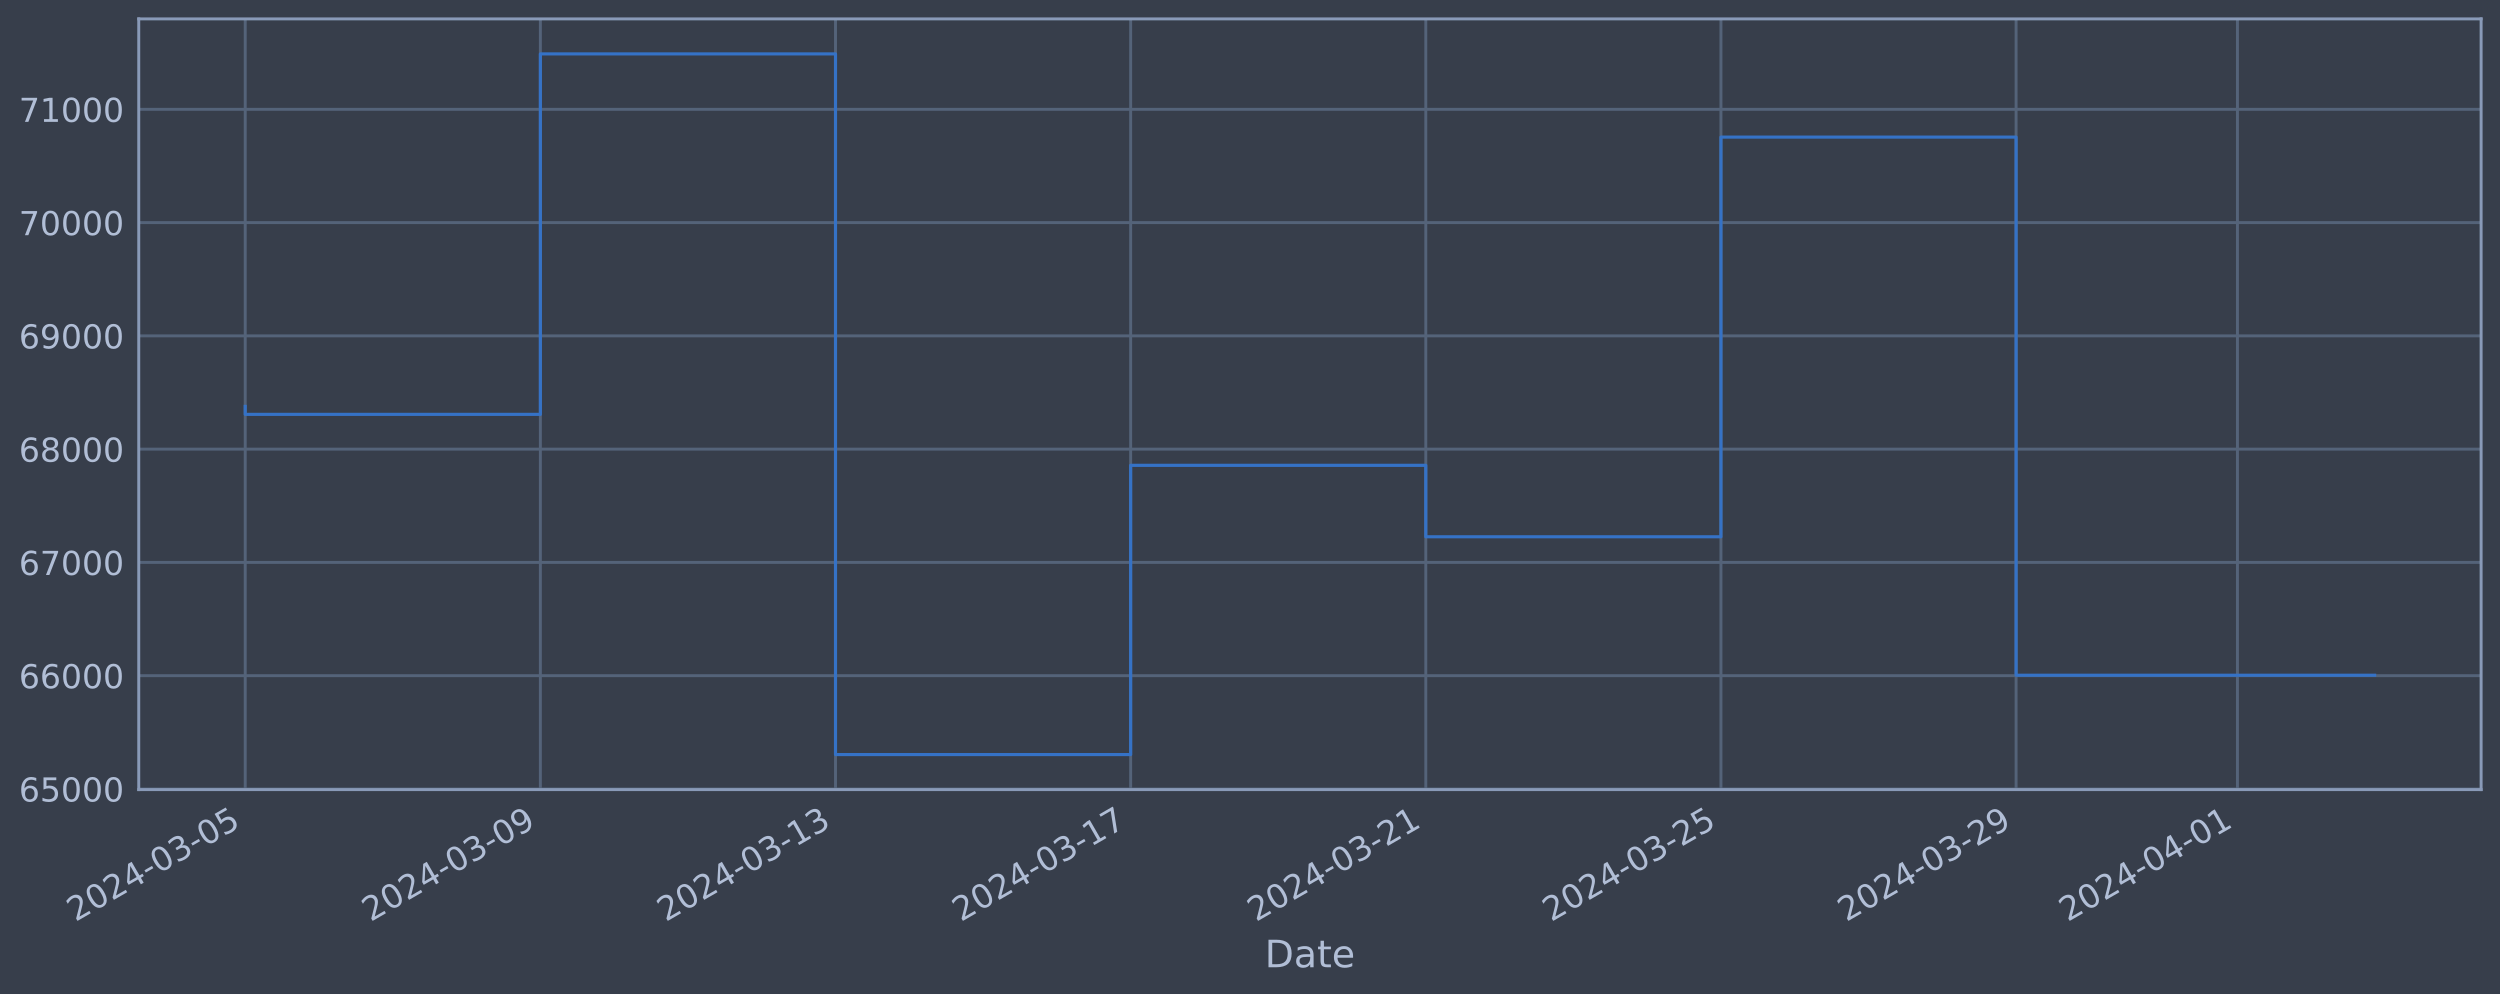
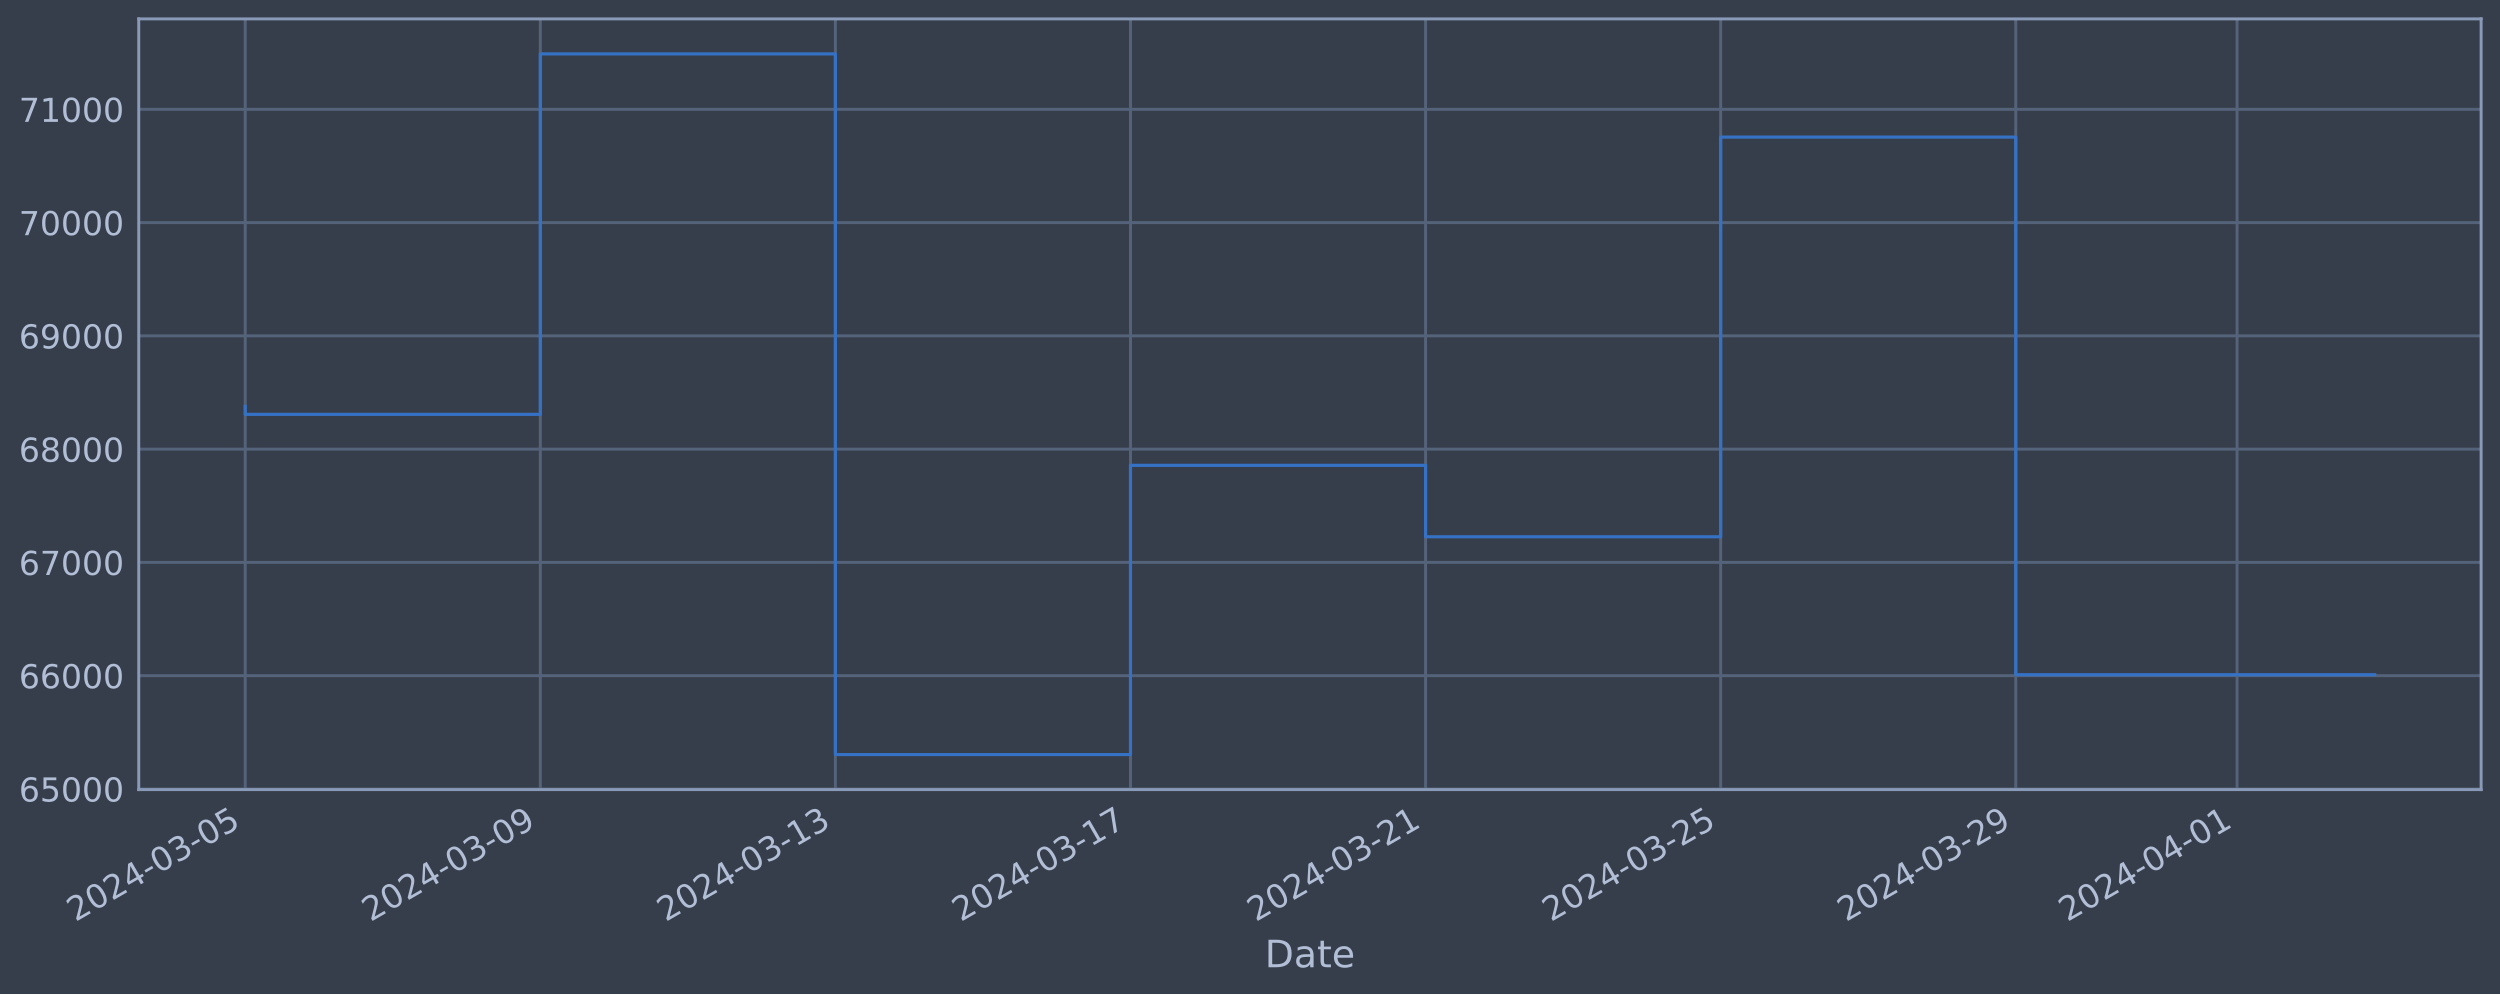
<svg xmlns="http://www.w3.org/2000/svg" xmlns:xlink="http://www.w3.org/1999/xlink" width="952.884pt" height="378.87pt" viewBox="0 0 952.884 378.87" version="1.1">
  <defs>
    <style type="text/css">*{stroke-linejoin: round; stroke-linecap: butt}</style>
  </defs>
  <g id="figure_1">
    <g id="patch_1">
      <path d="M 0 378.87  L 952.884 378.87  L 952.884 0  L 0 0  z " style="fill: #373e4b" />
    </g>
    <g id="axes_1">
      <g id="patch_2">
        <path d="M 52.884 300.96  L 945.684 300.96  L 945.684 7.2  L 52.884 7.2  z " style="fill: #373e4b" />
      </g>
      <g id="matplotlib.axis_1">
        <g id="xtick_1">
          <g id="line2d_1">
-             <path d="M 93.466 300.96  L 93.466 7.2  " clip-path="url(#pba4e633360)" style="fill: none; stroke: #546379; stroke-width: 1.12; stroke-linecap: square" />
+             <path d="M 93.466 300.96  L 93.466 7.2  " clip-path="url(#p226cd26899)" style="fill: none; stroke: #546379; stroke-width: 1.12; stroke-linecap: square" />
          </g>
          <g id="line2d_2" />
          <g id="text_1">
            <g style="fill: #b1bed6" transform="translate(28.74006 351.4642) rotate(-30) scale(0.126 -0.126)">
              <defs>
                <path id="DejaVuSans-32" d="M 1228 531  L 3431 531  L 3431 0  L 469 0  L 469 531  Q 828 903 1448 1529  Q 2069 2156 2228 2338  Q 2531 2678 2651 2914  Q 2772 3150 2772 3378  Q 2772 3750 2511 3984  Q 2250 4219 1831 4219  Q 1534 4219 1204 4116  Q 875 4013 500 3803  L 500 4441  Q 881 4594 1212 4672  Q 1544 4750 1819 4750  Q 2544 4750 2975 4387  Q 3406 4025 3406 3419  Q 3406 3131 3298 2873  Q 3191 2616 2906 2266  Q 2828 2175 2409 1742  Q 1991 1309 1228 531  z " transform="scale(0.015625)" />
                <path id="DejaVuSans-30" d="M 2034 4250  Q 1547 4250 1301 3770  Q 1056 3291 1056 2328  Q 1056 1369 1301 889  Q 1547 409 2034 409  Q 2525 409 2770 889  Q 3016 1369 3016 2328  Q 3016 3291 2770 3770  Q 2525 4250 2034 4250  z M 2034 4750  Q 2819 4750 3233 4129  Q 3647 3509 3647 2328  Q 3647 1150 3233 529  Q 2819 -91 2034 -91  Q 1250 -91 836 529  Q 422 1150 422 2328  Q 422 3509 836 4129  Q 1250 4750 2034 4750  z " transform="scale(0.015625)" />
                <path id="DejaVuSans-34" d="M 2419 4116  L 825 1625  L 2419 1625  L 2419 4116  z M 2253 4666  L 3047 4666  L 3047 1625  L 3713 1625  L 3713 1100  L 3047 1100  L 3047 0  L 2419 0  L 2419 1100  L 313 1100  L 313 1709  L 2253 4666  z " transform="scale(0.015625)" />
                <path id="DejaVuSans-2d" d="M 313 2009  L 1997 2009  L 1997 1497  L 313 1497  L 313 2009  z " transform="scale(0.015625)" />
                <path id="DejaVuSans-33" d="M 2597 2516  Q 3050 2419 3304 2112  Q 3559 1806 3559 1356  Q 3559 666 3084 287  Q 2609 -91 1734 -91  Q 1441 -91 1130 -33  Q 819 25 488 141  L 488 750  Q 750 597 1062 519  Q 1375 441 1716 441  Q 2309 441 2620 675  Q 2931 909 2931 1356  Q 2931 1769 2642 2001  Q 2353 2234 1838 2234  L 1294 2234  L 1294 2753  L 1863 2753  Q 2328 2753 2575 2939  Q 2822 3125 2822 3475  Q 2822 3834 2567 4026  Q 2313 4219 1838 4219  Q 1578 4219 1281 4162  Q 984 4106 628 3988  L 628 4550  Q 988 4650 1302 4700  Q 1616 4750 1894 4750  Q 2613 4750 3031 4423  Q 3450 4097 3450 3541  Q 3450 3153 3228 2886  Q 3006 2619 2597 2516  z " transform="scale(0.015625)" />
                <path id="DejaVuSans-35" d="M 691 4666  L 3169 4666  L 3169 4134  L 1269 4134  L 1269 2991  Q 1406 3038 1543 3061  Q 1681 3084 1819 3084  Q 2600 3084 3056 2656  Q 3513 2228 3513 1497  Q 3513 744 3044 326  Q 2575 -91 1722 -91  Q 1428 -91 1123 -41  Q 819 9 494 109  L 494 744  Q 775 591 1075 516  Q 1375 441 1709 441  Q 2250 441 2565 725  Q 2881 1009 2881 1497  Q 2881 1984 2565 2268  Q 2250 2553 1709 2553  Q 1456 2553 1204 2497  Q 953 2441 691 2322  L 691 4666  z " transform="scale(0.015625)" />
              </defs>
              <use xlink:href="#DejaVuSans-32" />
              <use xlink:href="#DejaVuSans-30" x="63.623" />
              <use xlink:href="#DejaVuSans-32" x="127.246" />
              <use xlink:href="#DejaVuSans-34" x="190.869" />
              <use xlink:href="#DejaVuSans-2d" x="254.492" />
              <use xlink:href="#DejaVuSans-30" x="290.576" />
              <use xlink:href="#DejaVuSans-33" x="354.199" />
              <use xlink:href="#DejaVuSans-2d" x="417.822" />
              <use xlink:href="#DejaVuSans-30" x="453.906" />
              <use xlink:href="#DejaVuSans-35" x="517.529" />
            </g>
          </g>
        </g>
        <g id="xtick_2">
          <g id="line2d_3">
-             <path d="M 205.961 300.96  L 205.961 7.2  " clip-path="url(#pba4e633360)" style="fill: none; stroke: #546379; stroke-width: 1.12; stroke-linecap: square" />
+             <path d="M 205.94 300.96  L 205.94 7.2  " clip-path="url(#p226cd26899)" style="fill: none; stroke: #546379; stroke-width: 1.12; stroke-linecap: square" />
          </g>
          <g id="line2d_4" />
          <g id="text_2">
-             <g style="fill: #b1bed6" transform="translate(141.2357 351.4642) rotate(-30) scale(0.126 -0.126)">
+             <g style="fill: #b1bed6" transform="translate(141.2146 351.4642) rotate(-30) scale(0.126 -0.126)">
              <defs>
                <path id="DejaVuSans-39" d="M 703 97  L 703 672  Q 941 559 1184 500  Q 1428 441 1663 441  Q 2288 441 2617 861  Q 2947 1281 2994 2138  Q 2813 1869 2534 1725  Q 2256 1581 1919 1581  Q 1219 1581 811 2004  Q 403 2428 403 3163  Q 403 3881 828 4315  Q 1253 4750 1959 4750  Q 2769 4750 3195 4129  Q 3622 3509 3622 2328  Q 3622 1225 3098 567  Q 2575 -91 1691 -91  Q 1453 -91 1209 -44  Q 966 3 703 97  z M 1959 2075  Q 2384 2075 2632 2365  Q 2881 2656 2881 3163  Q 2881 3666 2632 3958  Q 2384 4250 1959 4250  Q 1534 4250 1286 3958  Q 1038 3666 1038 3163  Q 1038 2656 1286 2365  Q 1534 2075 1959 2075  z " transform="scale(0.015625)" />
              </defs>
              <use xlink:href="#DejaVuSans-32" />
              <use xlink:href="#DejaVuSans-30" x="63.623" />
              <use xlink:href="#DejaVuSans-32" x="127.246" />
              <use xlink:href="#DejaVuSans-34" x="190.869" />
              <use xlink:href="#DejaVuSans-2d" x="254.492" />
              <use xlink:href="#DejaVuSans-30" x="290.576" />
              <use xlink:href="#DejaVuSans-33" x="354.199" />
              <use xlink:href="#DejaVuSans-2d" x="417.822" />
              <use xlink:href="#DejaVuSans-30" x="453.906" />
              <use xlink:href="#DejaVuSans-39" x="517.529" />
            </g>
          </g>
        </g>
        <g id="xtick_3">
          <g id="line2d_5">
-             <path d="M 318.457 300.96  L 318.457 7.2  " clip-path="url(#pba4e633360)" style="fill: none; stroke: #546379; stroke-width: 1.12; stroke-linecap: square" />
+             <path d="M 318.415 300.96  L 318.415 7.2  " clip-path="url(#p226cd26899)" style="fill: none; stroke: #546379; stroke-width: 1.12; stroke-linecap: square" />
          </g>
          <g id="line2d_6" />
          <g id="text_3">
-             <g style="fill: #b1bed6" transform="translate(253.7314 351.4642) rotate(-30) scale(0.126 -0.126)">
+             <g style="fill: #b1bed6" transform="translate(253.6892 351.4642) rotate(-30) scale(0.126 -0.126)">
              <defs>
                <path id="DejaVuSans-31" d="M 794 531  L 1825 531  L 1825 4091  L 703 3866  L 703 4441  L 1819 4666  L 2450 4666  L 2450 531  L 3481 531  L 3481 0  L 794 0  L 794 531  z " transform="scale(0.015625)" />
              </defs>
              <use xlink:href="#DejaVuSans-32" />
              <use xlink:href="#DejaVuSans-30" x="63.623" />
              <use xlink:href="#DejaVuSans-32" x="127.246" />
              <use xlink:href="#DejaVuSans-34" x="190.869" />
              <use xlink:href="#DejaVuSans-2d" x="254.492" />
              <use xlink:href="#DejaVuSans-30" x="290.576" />
              <use xlink:href="#DejaVuSans-33" x="354.199" />
              <use xlink:href="#DejaVuSans-2d" x="417.822" />
              <use xlink:href="#DejaVuSans-31" x="453.906" />
              <use xlink:href="#DejaVuSans-33" x="517.529" />
            </g>
          </g>
        </g>
        <g id="xtick_4">
          <g id="line2d_7">
-             <path d="M 430.953 300.96  L 430.953 7.2  " clip-path="url(#pba4e633360)" style="fill: none; stroke: #546379; stroke-width: 1.12; stroke-linecap: square" />
+             <path d="M 430.889 300.96  L 430.889 7.2  " clip-path="url(#p226cd26899)" style="fill: none; stroke: #546379; stroke-width: 1.12; stroke-linecap: square" />
          </g>
          <g id="line2d_8" />
          <g id="text_4">
-             <g style="fill: #b1bed6" transform="translate(366.2271 351.4642) rotate(-30) scale(0.126 -0.126)">
+             <g style="fill: #b1bed6" transform="translate(366.1637 351.4642) rotate(-30) scale(0.126 -0.126)">
              <defs>
                <path id="DejaVuSans-37" d="M 525 4666  L 3525 4666  L 3525 4397  L 1831 0  L 1172 0  L 2766 4134  L 525 4134  L 525 4666  z " transform="scale(0.015625)" />
              </defs>
              <use xlink:href="#DejaVuSans-32" />
              <use xlink:href="#DejaVuSans-30" x="63.623" />
              <use xlink:href="#DejaVuSans-32" x="127.246" />
              <use xlink:href="#DejaVuSans-34" x="190.869" />
              <use xlink:href="#DejaVuSans-2d" x="254.492" />
              <use xlink:href="#DejaVuSans-30" x="290.576" />
              <use xlink:href="#DejaVuSans-33" x="354.199" />
              <use xlink:href="#DejaVuSans-2d" x="417.822" />
              <use xlink:href="#DejaVuSans-31" x="453.906" />
              <use xlink:href="#DejaVuSans-37" x="517.529" />
            </g>
          </g>
        </g>
        <g id="xtick_5">
          <g id="line2d_9">
-             <path d="M 543.448 300.96  L 543.448 7.2  " clip-path="url(#pba4e633360)" style="fill: none; stroke: #546379; stroke-width: 1.12; stroke-linecap: square" />
+             <path d="M 543.364 300.96  L 543.364 7.2  " clip-path="url(#p226cd26899)" style="fill: none; stroke: #546379; stroke-width: 1.12; stroke-linecap: square" />
          </g>
          <g id="line2d_10" />
          <g id="text_5">
-             <g style="fill: #b1bed6" transform="translate(478.7227 351.4642) rotate(-30) scale(0.126 -0.126)">
+             <g style="fill: #b1bed6" transform="translate(478.6383 351.4642) rotate(-30) scale(0.126 -0.126)">
              <use xlink:href="#DejaVuSans-32" />
              <use xlink:href="#DejaVuSans-30" x="63.623" />
              <use xlink:href="#DejaVuSans-32" x="127.246" />
              <use xlink:href="#DejaVuSans-34" x="190.869" />
              <use xlink:href="#DejaVuSans-2d" x="254.492" />
              <use xlink:href="#DejaVuSans-30" x="290.576" />
              <use xlink:href="#DejaVuSans-33" x="354.199" />
              <use xlink:href="#DejaVuSans-2d" x="417.822" />
              <use xlink:href="#DejaVuSans-32" x="453.906" />
              <use xlink:href="#DejaVuSans-31" x="517.529" />
            </g>
          </g>
        </g>
        <g id="xtick_6">
          <g id="line2d_11">
-             <path d="M 655.944 300.96  L 655.944 7.2  " clip-path="url(#pba4e633360)" style="fill: none; stroke: #546379; stroke-width: 1.12; stroke-linecap: square" />
+             <path d="M 655.838 300.96  L 655.838 7.2  " clip-path="url(#p226cd26899)" style="fill: none; stroke: #546379; stroke-width: 1.12; stroke-linecap: square" />
          </g>
          <g id="line2d_12" />
          <g id="text_6">
-             <g style="fill: #b1bed6" transform="translate(591.2184 351.4642) rotate(-30) scale(0.126 -0.126)">
+             <g style="fill: #b1bed6" transform="translate(591.1128 351.4642) rotate(-30) scale(0.126 -0.126)">
              <use xlink:href="#DejaVuSans-32" />
              <use xlink:href="#DejaVuSans-30" x="63.623" />
              <use xlink:href="#DejaVuSans-32" x="127.246" />
              <use xlink:href="#DejaVuSans-34" x="190.869" />
              <use xlink:href="#DejaVuSans-2d" x="254.492" />
              <use xlink:href="#DejaVuSans-30" x="290.576" />
              <use xlink:href="#DejaVuSans-33" x="354.199" />
              <use xlink:href="#DejaVuSans-2d" x="417.822" />
              <use xlink:href="#DejaVuSans-32" x="453.906" />
              <use xlink:href="#DejaVuSans-35" x="517.529" />
            </g>
          </g>
        </g>
        <g id="xtick_7">
          <g id="line2d_13">
-             <path d="M 768.44 300.96  L 768.44 7.2  " clip-path="url(#pba4e633360)" style="fill: none; stroke: #546379; stroke-width: 1.12; stroke-linecap: square" />
+             <path d="M 768.313 300.96  L 768.313 7.2  " clip-path="url(#p226cd26899)" style="fill: none; stroke: #546379; stroke-width: 1.12; stroke-linecap: square" />
          </g>
          <g id="line2d_14" />
          <g id="text_7">
-             <g style="fill: #b1bed6" transform="translate(703.714 351.4642) rotate(-30) scale(0.126 -0.126)">
+             <g style="fill: #b1bed6" transform="translate(703.5874 351.4642) rotate(-30) scale(0.126 -0.126)">
              <use xlink:href="#DejaVuSans-32" />
              <use xlink:href="#DejaVuSans-30" x="63.623" />
              <use xlink:href="#DejaVuSans-32" x="127.246" />
              <use xlink:href="#DejaVuSans-34" x="190.869" />
              <use xlink:href="#DejaVuSans-2d" x="254.492" />
              <use xlink:href="#DejaVuSans-30" x="290.576" />
              <use xlink:href="#DejaVuSans-33" x="354.199" />
              <use xlink:href="#DejaVuSans-2d" x="417.822" />
              <use xlink:href="#DejaVuSans-32" x="453.906" />
              <use xlink:href="#DejaVuSans-39" x="517.529" />
            </g>
          </g>
        </g>
        <g id="xtick_8">
          <g id="line2d_15">
-             <path d="M 852.811 300.96  L 852.811 7.2  " clip-path="url(#pba4e633360)" style="fill: none; stroke: #546379; stroke-width: 1.12; stroke-linecap: square" />
+             <path d="M 852.669 300.96  L 852.669 7.2  " clip-path="url(#p226cd26899)" style="fill: none; stroke: #546379; stroke-width: 1.12; stroke-linecap: square" />
          </g>
          <g id="line2d_16" />
          <g id="text_8">
-             <g style="fill: #b1bed6" transform="translate(788.0858 351.4642) rotate(-30) scale(0.126 -0.126)">
+             <g style="fill: #b1bed6" transform="translate(787.9433 351.4642) rotate(-30) scale(0.126 -0.126)">
              <use xlink:href="#DejaVuSans-32" />
              <use xlink:href="#DejaVuSans-30" x="63.623" />
              <use xlink:href="#DejaVuSans-32" x="127.246" />
              <use xlink:href="#DejaVuSans-34" x="190.869" />
              <use xlink:href="#DejaVuSans-2d" x="254.492" />
              <use xlink:href="#DejaVuSans-30" x="290.576" />
              <use xlink:href="#DejaVuSans-34" x="354.199" />
              <use xlink:href="#DejaVuSans-2d" x="417.822" />
              <use xlink:href="#DejaVuSans-30" x="453.906" />
              <use xlink:href="#DejaVuSans-31" x="517.529" />
            </g>
          </g>
        </g>
        <g id="text_9">
          <g style="fill: #b1bed6" transform="translate(482.0746 368.6753) scale(0.144 -0.144)">
            <defs>
              <path id="DejaVuSans-44" d="M 1259 4147  L 1259 519  L 2022 519  Q 2988 519 3436 956  Q 3884 1394 3884 2338  Q 3884 3275 3436 3711  Q 2988 4147 2022 4147  L 1259 4147  z M 628 4666  L 1925 4666  Q 3281 4666 3915 4102  Q 4550 3538 4550 2338  Q 4550 1131 3912 565  Q 3275 0 1925 0  L 628 0  L 628 4666  z " transform="scale(0.015625)" />
              <path id="DejaVuSans-61" d="M 2194 1759  Q 1497 1759 1228 1600  Q 959 1441 959 1056  Q 959 750 1161 570  Q 1363 391 1709 391  Q 2188 391 2477 730  Q 2766 1069 2766 1631  L 2766 1759  L 2194 1759  z M 3341 1997  L 3341 0  L 2766 0  L 2766 531  Q 2569 213 2275 61  Q 1981 -91 1556 -91  Q 1019 -91 701 211  Q 384 513 384 1019  Q 384 1609 779 1909  Q 1175 2209 1959 2209  L 2766 2209  L 2766 2266  Q 2766 2663 2505 2880  Q 2244 3097 1772 3097  Q 1472 3097 1187 3025  Q 903 2953 641 2809  L 641 3341  Q 956 3463 1253 3523  Q 1550 3584 1831 3584  Q 2591 3584 2966 3190  Q 3341 2797 3341 1997  z " transform="scale(0.015625)" />
              <path id="DejaVuSans-74" d="M 1172 4494  L 1172 3500  L 2356 3500  L 2356 3053  L 1172 3053  L 1172 1153  Q 1172 725 1289 603  Q 1406 481 1766 481  L 2356 481  L 2356 0  L 1766 0  Q 1100 0 847 248  Q 594 497 594 1153  L 594 3053  L 172 3053  L 172 3500  L 594 3500  L 594 4494  L 1172 4494  z " transform="scale(0.015625)" />
              <path id="DejaVuSans-65" d="M 3597 1894  L 3597 1613  L 953 1613  Q 991 1019 1311 708  Q 1631 397 2203 397  Q 2534 397 2845 478  Q 3156 559 3463 722  L 3463 178  Q 3153 47 2828 -22  Q 2503 -91 2169 -91  Q 1331 -91 842 396  Q 353 884 353 1716  Q 353 2575 817 3079  Q 1281 3584 2069 3584  Q 2775 3584 3186 3129  Q 3597 2675 3597 1894  z M 3022 2063  Q 3016 2534 2758 2815  Q 2500 3097 2075 3097  Q 1594 3097 1305 2825  Q 1016 2553 972 2059  L 3022 2063  z " transform="scale(0.015625)" />
            </defs>
            <use xlink:href="#DejaVuSans-44" />
            <use xlink:href="#DejaVuSans-61" x="77.002" />
            <use xlink:href="#DejaVuSans-74" x="138.281" />
            <use xlink:href="#DejaVuSans-65" x="177.49" />
          </g>
        </g>
      </g>
      <g id="matplotlib.axis_2">
        <g id="ytick_1">
          <g id="line2d_17">
-             <path d="M 52.884 300.718  L 945.684 300.718  " clip-path="url(#pba4e633360)" style="fill: none; stroke: #546379; stroke-width: 1.12; stroke-linecap: square" />
+             <path d="M 52.884 300.718  L 945.684 300.718  " clip-path="url(#p226cd26899)" style="fill: none; stroke: #546379; stroke-width: 1.12; stroke-linecap: square" />
          </g>
          <g id="line2d_18" />
          <g id="text_10">
            <g style="fill: #b1bed6" transform="translate(7.2 305.5049) scale(0.126 -0.126)">
              <defs>
                <path id="DejaVuSans-36" d="M 2113 2584  Q 1688 2584 1439 2293  Q 1191 2003 1191 1497  Q 1191 994 1439 701  Q 1688 409 2113 409  Q 2538 409 2786 701  Q 3034 994 3034 1497  Q 3034 2003 2786 2293  Q 2538 2584 2113 2584  z M 3366 4563  L 3366 3988  Q 3128 4100 2886 4159  Q 2644 4219 2406 4219  Q 1781 4219 1451 3797  Q 1122 3375 1075 2522  Q 1259 2794 1537 2939  Q 1816 3084 2150 3084  Q 2853 3084 3261 2657  Q 3669 2231 3669 1497  Q 3669 778 3244 343  Q 2819 -91 2113 -91  Q 1303 -91 875 529  Q 447 1150 447 2328  Q 447 3434 972 4092  Q 1497 4750 2381 4750  Q 2619 4750 2861 4703  Q 3103 4656 3366 4563  z " transform="scale(0.015625)" />
              </defs>
              <use xlink:href="#DejaVuSans-36" />
              <use xlink:href="#DejaVuSans-35" x="63.623" />
              <use xlink:href="#DejaVuSans-30" x="127.246" />
              <use xlink:href="#DejaVuSans-30" x="190.869" />
              <use xlink:href="#DejaVuSans-30" x="254.492" />
            </g>
          </g>
        </g>
        <g id="ytick_2">
          <g id="line2d_19">
-             <path d="M 52.884 257.544  L 945.684 257.544  " clip-path="url(#pba4e633360)" style="fill: none; stroke: #546379; stroke-width: 1.12; stroke-linecap: square" />
+             <path d="M 52.884 257.544  L 945.684 257.544  " clip-path="url(#p226cd26899)" style="fill: none; stroke: #546379; stroke-width: 1.12; stroke-linecap: square" />
          </g>
          <g id="line2d_20" />
          <g id="text_11">
            <g style="fill: #b1bed6" transform="translate(7.2 262.331) scale(0.126 -0.126)">
              <use xlink:href="#DejaVuSans-36" />
              <use xlink:href="#DejaVuSans-36" x="63.623" />
              <use xlink:href="#DejaVuSans-30" x="127.246" />
              <use xlink:href="#DejaVuSans-30" x="190.869" />
              <use xlink:href="#DejaVuSans-30" x="254.492" />
            </g>
          </g>
        </g>
        <g id="ytick_3">
          <g id="line2d_21">
-             <path d="M 52.884 214.37  L 945.684 214.37  " clip-path="url(#pba4e633360)" style="fill: none; stroke: #546379; stroke-width: 1.12; stroke-linecap: square" />
+             <path d="M 52.884 214.37  L 945.684 214.37  " clip-path="url(#p226cd26899)" style="fill: none; stroke: #546379; stroke-width: 1.12; stroke-linecap: square" />
          </g>
          <g id="line2d_22" />
          <g id="text_12">
            <g style="fill: #b1bed6" transform="translate(7.2 219.157) scale(0.126 -0.126)">
              <use xlink:href="#DejaVuSans-36" />
              <use xlink:href="#DejaVuSans-37" x="63.623" />
              <use xlink:href="#DejaVuSans-30" x="127.246" />
              <use xlink:href="#DejaVuSans-30" x="190.869" />
              <use xlink:href="#DejaVuSans-30" x="254.492" />
            </g>
          </g>
        </g>
        <g id="ytick_4">
          <g id="line2d_23">
-             <path d="M 52.884 171.196  L 945.684 171.196  " clip-path="url(#pba4e633360)" style="fill: none; stroke: #546379; stroke-width: 1.12; stroke-linecap: square" />
+             <path d="M 52.884 171.196  L 945.684 171.196  " clip-path="url(#p226cd26899)" style="fill: none; stroke: #546379; stroke-width: 1.12; stroke-linecap: square" />
          </g>
          <g id="line2d_24" />
          <g id="text_13">
            <g style="fill: #b1bed6" transform="translate(7.2 175.9831) scale(0.126 -0.126)">
              <defs>
                <path id="DejaVuSans-38" d="M 2034 2216  Q 1584 2216 1326 1975  Q 1069 1734 1069 1313  Q 1069 891 1326 650  Q 1584 409 2034 409  Q 2484 409 2743 651  Q 3003 894 3003 1313  Q 3003 1734 2745 1975  Q 2488 2216 2034 2216  z M 1403 2484  Q 997 2584 770 2862  Q 544 3141 544 3541  Q 544 4100 942 4425  Q 1341 4750 2034 4750  Q 2731 4750 3128 4425  Q 3525 4100 3525 3541  Q 3525 3141 3298 2862  Q 3072 2584 2669 2484  Q 3125 2378 3379 2068  Q 3634 1759 3634 1313  Q 3634 634 3220 271  Q 2806 -91 2034 -91  Q 1263 -91 848 271  Q 434 634 434 1313  Q 434 1759 690 2068  Q 947 2378 1403 2484  z M 1172 3481  Q 1172 3119 1398 2916  Q 1625 2713 2034 2713  Q 2441 2713 2670 2916  Q 2900 3119 2900 3481  Q 2900 3844 2670 4047  Q 2441 4250 2034 4250  Q 1625 4250 1398 4047  Q 1172 3844 1172 3481  z " transform="scale(0.015625)" />
              </defs>
              <use xlink:href="#DejaVuSans-36" />
              <use xlink:href="#DejaVuSans-38" x="63.623" />
              <use xlink:href="#DejaVuSans-30" x="127.246" />
              <use xlink:href="#DejaVuSans-30" x="190.869" />
              <use xlink:href="#DejaVuSans-30" x="254.492" />
            </g>
          </g>
        </g>
        <g id="ytick_5">
          <g id="line2d_25">
-             <path d="M 52.884 128.022  L 945.684 128.022  " clip-path="url(#pba4e633360)" style="fill: none; stroke: #546379; stroke-width: 1.12; stroke-linecap: square" />
+             <path d="M 52.884 128.022  L 945.684 128.022  " clip-path="url(#p226cd26899)" style="fill: none; stroke: #546379; stroke-width: 1.12; stroke-linecap: square" />
          </g>
          <g id="line2d_26" />
          <g id="text_14">
            <g style="fill: #b1bed6" transform="translate(7.2 132.8092) scale(0.126 -0.126)">
              <use xlink:href="#DejaVuSans-36" />
              <use xlink:href="#DejaVuSans-39" x="63.623" />
              <use xlink:href="#DejaVuSans-30" x="127.246" />
              <use xlink:href="#DejaVuSans-30" x="190.869" />
              <use xlink:href="#DejaVuSans-30" x="254.492" />
            </g>
          </g>
        </g>
        <g id="ytick_6">
          <g id="line2d_27">
-             <path d="M 52.884 84.848  L 945.684 84.848  " clip-path="url(#pba4e633360)" style="fill: none; stroke: #546379; stroke-width: 1.12; stroke-linecap: square" />
+             <path d="M 52.884 84.848  L 945.684 84.848  " clip-path="url(#p226cd26899)" style="fill: none; stroke: #546379; stroke-width: 1.12; stroke-linecap: square" />
          </g>
          <g id="line2d_28" />
          <g id="text_15">
            <g style="fill: #b1bed6" transform="translate(7.2 89.63523) scale(0.126 -0.126)">
              <use xlink:href="#DejaVuSans-37" />
              <use xlink:href="#DejaVuSans-30" x="63.623" />
              <use xlink:href="#DejaVuSans-30" x="127.246" />
              <use xlink:href="#DejaVuSans-30" x="190.869" />
              <use xlink:href="#DejaVuSans-30" x="254.492" />
            </g>
          </g>
        </g>
        <g id="ytick_7">
          <g id="line2d_29">
-             <path d="M 52.884 41.674  L 945.684 41.674  " clip-path="url(#pba4e633360)" style="fill: none; stroke: #546379; stroke-width: 1.12; stroke-linecap: square" />
+             <path d="M 52.884 41.674  L 945.684 41.674  " clip-path="url(#p226cd26899)" style="fill: none; stroke: #546379; stroke-width: 1.12; stroke-linecap: square" />
          </g>
          <g id="line2d_30" />
          <g id="text_16">
            <g style="fill: #b1bed6" transform="translate(7.2 46.4613) scale(0.126 -0.126)">
              <use xlink:href="#DejaVuSans-37" />
              <use xlink:href="#DejaVuSans-31" x="63.623" />
              <use xlink:href="#DejaVuSans-30" x="127.246" />
              <use xlink:href="#DejaVuSans-30" x="190.869" />
              <use xlink:href="#DejaVuSans-30" x="254.492" />
            </g>
          </g>
        </g>
      </g>
      <g id="line2d_31">
-         <path d="M 93.466 154.891  L 93.466 157.946  L 205.961 157.946  L 205.961 20.553  L 318.457 20.553  L 318.457 287.607  L 430.953 287.607  L 430.953 177.362  L 543.448 177.362  L 543.448 204.598  L 655.944 204.598  L 655.944 52.265  L 768.44 52.265  L 768.44 257.368  L 905.102 257.368  " clip-path="url(#pba4e633360)" style="fill: none; stroke: #3572c6; stroke-width: 1.2; stroke-linecap: square" />
+         <path d="M 93.466 154.891  L 93.466 157.946  L 205.94 157.946  L 205.94 20.553  L 318.415 20.553  L 318.415 287.607  L 430.889 287.607  L 430.889 177.362  L 543.364 177.362  L 543.364 204.598  L 655.838 204.598  L 655.838 52.265  L 768.313 52.265  L 768.313 257.16  L 905.102 257.16  " clip-path="url(#p226cd26899)" style="fill: none; stroke: #3572c6; stroke-width: 1.2; stroke-linecap: square" />
      </g>
      <g id="patch_3">
        <path d="M 52.884 300.96  L 52.884 7.2  " style="fill: none; stroke: #899ab8; stroke-width: 1.12; stroke-linejoin: miter; stroke-linecap: square" />
      </g>
      <g id="patch_4">
        <path d="M 945.684 300.96  L 945.684 7.2  " style="fill: none; stroke: #899ab8; stroke-width: 1.12; stroke-linejoin: miter; stroke-linecap: square" />
      </g>
      <g id="patch_5">
        <path d="M 52.884 300.96  L 945.684 300.96  " style="fill: none; stroke: #899ab8; stroke-width: 1.12; stroke-linejoin: miter; stroke-linecap: square" />
      </g>
      <g id="patch_6">
        <path d="M 52.884 7.2  L 945.684 7.2  " style="fill: none; stroke: #899ab8; stroke-width: 1.12; stroke-linejoin: miter; stroke-linecap: square" />
      </g>
    </g>
  </g>
  <defs>
-     <clipPath id="pba4e633360">
+     <clipPath id="p226cd26899">
      <rect x="52.884" y="7.2" width="892.8" height="293.76" />
    </clipPath>
  </defs>
</svg>
